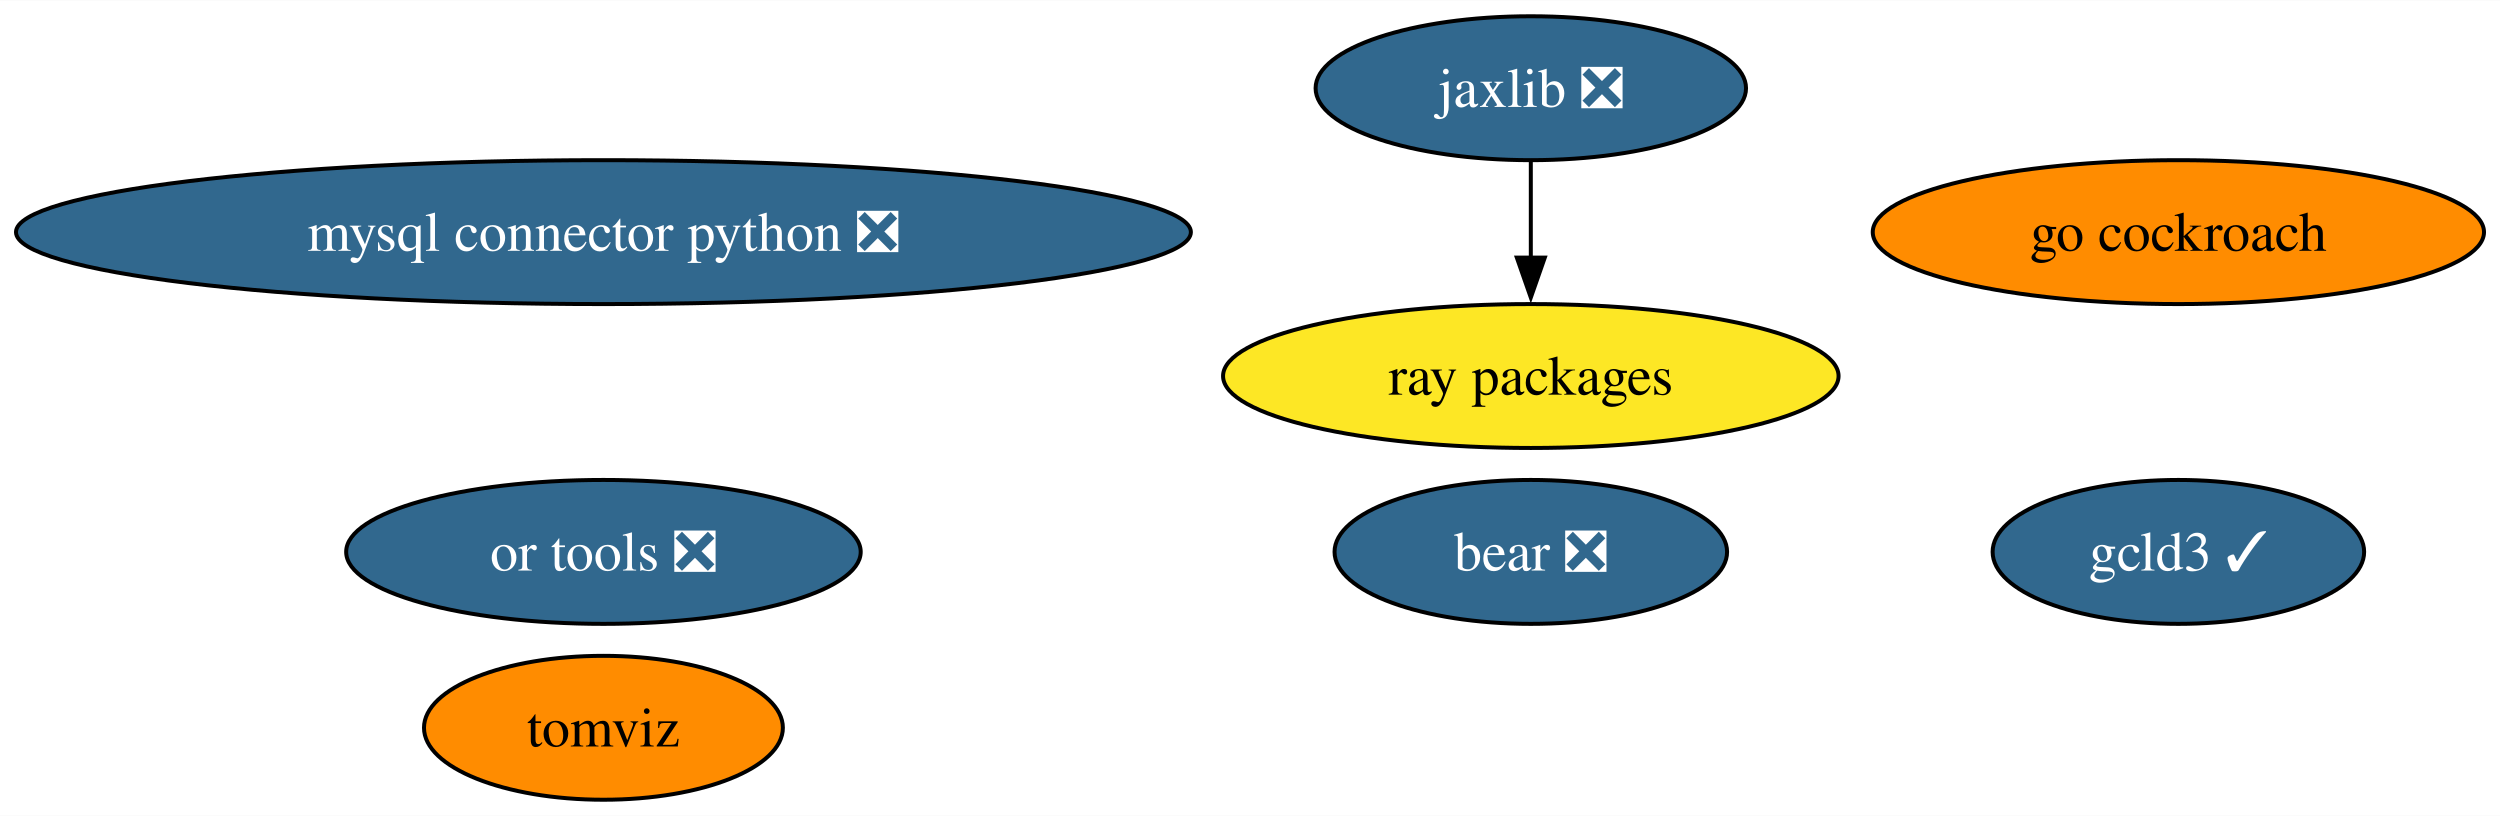
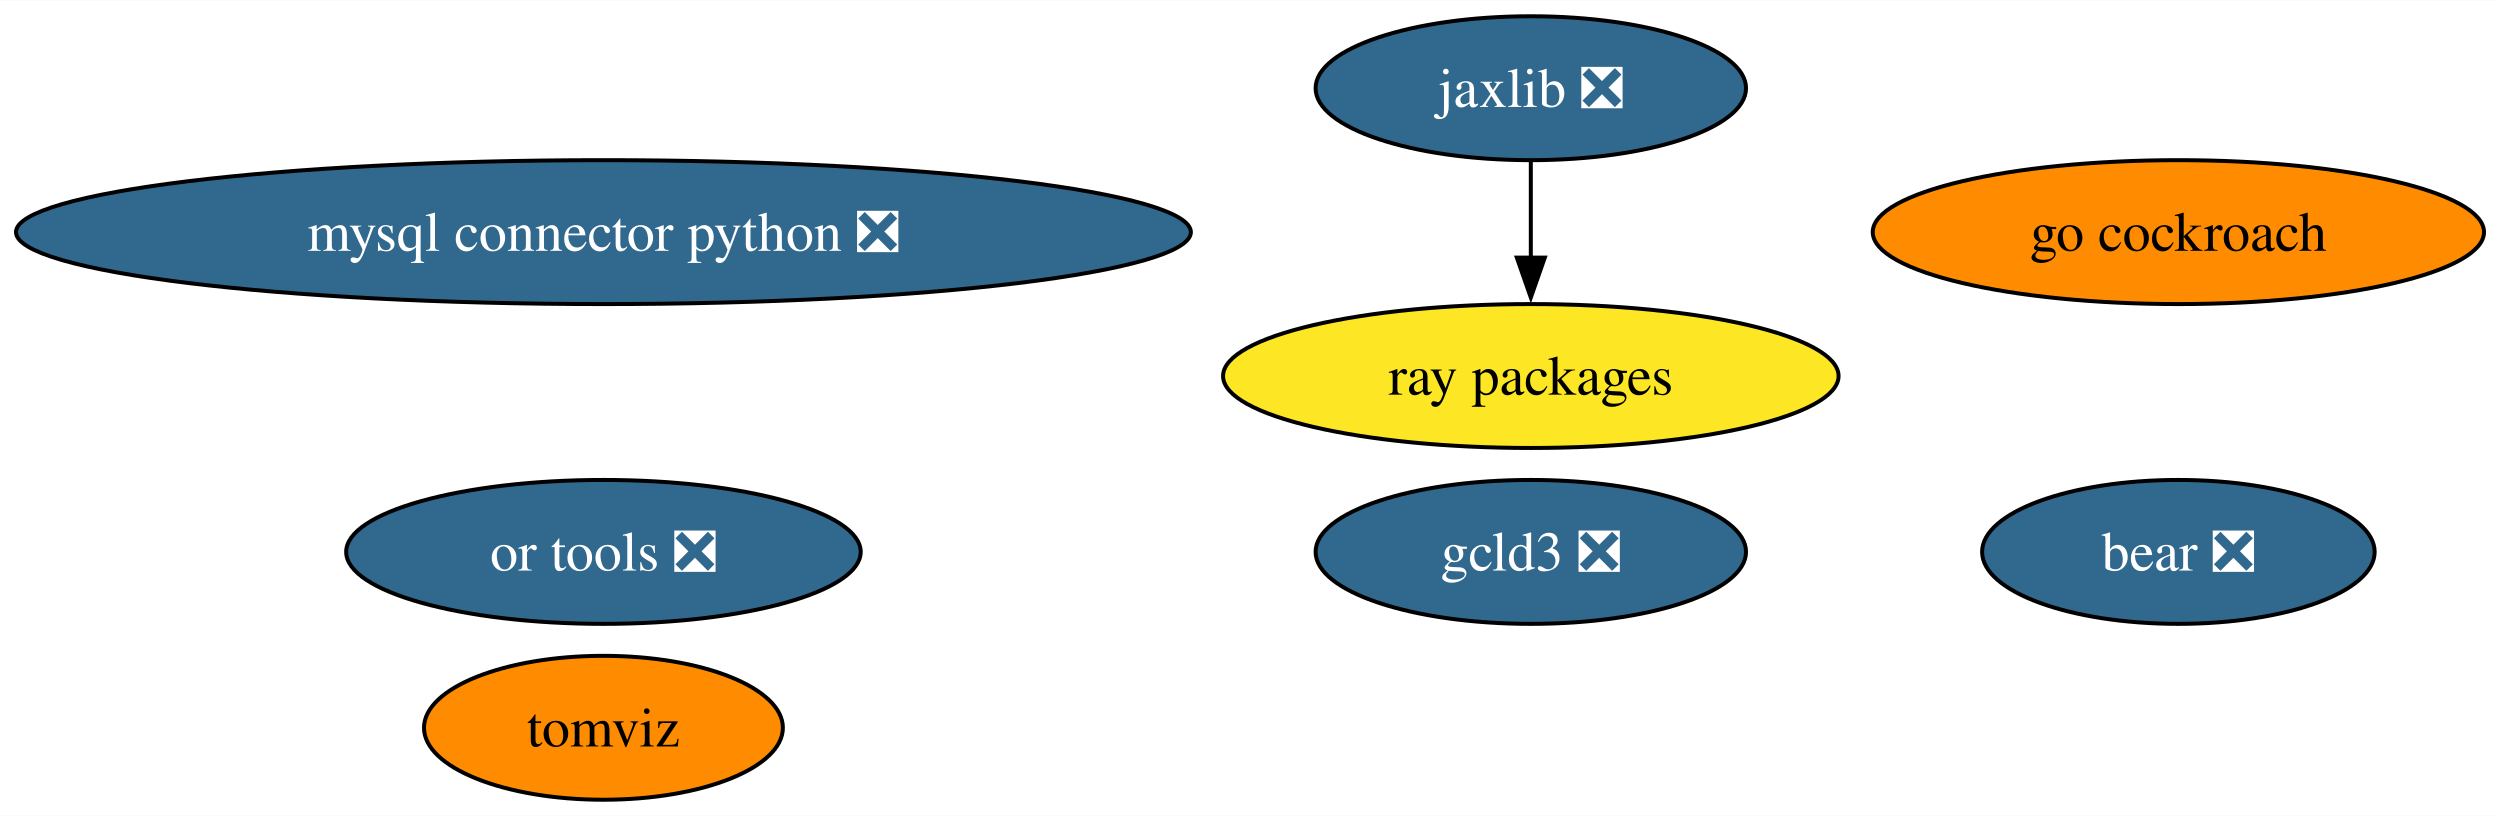
<svg xmlns="http://www.w3.org/2000/svg" xmlns:xlink="http://www.w3.org/1999/xlink" width="625pt" height="204pt" viewBox="0.00 0.00 625.42 204.00">
  <g id="graph0" class="graph" transform="scale(1 1) rotate(0) translate(4 200)">
    <polygon fill="white" stroke="none" points="-4,4 -4,-200 621.42,-200 621.42,4 -4,4" />
    <g id="node1" class="node">
      <g id="a_node1">
        <a xlink:href="https://github.com/conda-forge/mysql-connector-python-feedstock/pull/83" xlink:title="mysql connector python ❎">
          <ellipse fill="#31688e" stroke="black" cx="146.96" cy="-142" rx="146.96" ry="18" />
          <text text-anchor="middle" x="146.96" y="-137.32" font-family="Times,serif" font-size="14.00" fill="white">mysql connector python ❎</text>
        </a>
      </g>
    </g>
    <g id="node2" class="node">
      <g id="a_node2">
        <a xlink:href="https://github.com/conda-forge/jaxlib-feedstock/pull/221" xlink:title="jaxlib ❎">
          <ellipse fill="#31688e" stroke="black" cx="378.96" cy="-178" rx="53.84" ry="18" />
          <text text-anchor="middle" x="378.96" y="-173.32" font-family="Times,serif" font-size="14.00" fill="white">jaxlib ❎</text>
        </a>
      </g>
    </g>
    <g id="node4" class="node">
      <g id="a_node4">
        <a xlink:href="https://github.com/conda-forge/ray-packages-feedstock" xlink:title="ray packages">
          <ellipse fill="#fde725" stroke="black" cx="378.96" cy="-106" rx="76.99" ry="18" />
          <text text-anchor="middle" x="378.96" y="-101.33" font-family="Times,serif" font-size="14.00">ray packages</text>
        </a>
      </g>
    </g>
    <g id="edge1" class="edge">
      <path fill="none" stroke="black" d="M378.96,-159.7C378.96,-152.41 378.96,-143.73 378.96,-135.54" />
      <polygon fill="black" stroke="black" points="382.46,-135.62 378.96,-125.62 375.46,-135.62 382.46,-135.62" />
    </g>
    <g id="node3" class="node">
      <g id="a_node3">
        <a xlink:href="https://github.com/conda-forge/go-cockroach-feedstock" xlink:title="go cockroach">
          <ellipse fill="#ff8c00" stroke="black" cx="540.96" cy="-142" rx="76.46" ry="18" />
          <text text-anchor="middle" x="540.96" y="-137.32" font-family="Times,serif" font-size="14.00">go cockroach</text>
        </a>
      </g>
    </g>
    <g id="node5" class="node">
      <g id="a_node5">
        <a xlink:href="https://github.com/conda-forge/tomviz-feedstock" xlink:title="tomviz">
          <ellipse fill="#ff8c00" stroke="black" cx="146.96" cy="-18" rx="44.89" ry="18" />
          <text text-anchor="middle" x="146.96" y="-13.32" font-family="Times,serif" font-size="14.00">tomviz</text>
        </a>
      </g>
    </g>
    <g id="node6" class="node">
      <g id="a_node6">
        <a xlink:href="https://github.com/conda-forge/or-tools-feedstock/pull/52" xlink:title="or tools ❎">
          <ellipse fill="#31688e" stroke="black" cx="146.96" cy="-62" rx="64.36" ry="18" />
          <text text-anchor="middle" x="146.96" y="-57.33" font-family="Times,serif" font-size="14.00" fill="white">or tools ❎</text>
        </a>
      </g>
    </g>
    <g id="node7" class="node">
      <g id="a_node7">
        <a xlink:href="https://github.com/conda-forge/bear-feedstock/pull/41" xlink:title="bear ❎">
-           <ellipse fill="#31688e" stroke="black" cx="378.96" cy="-62" rx="49.1" ry="18" />
-           <text text-anchor="middle" x="378.96" y="-57.33" font-family="Times,serif" font-size="14.00" fill="white">bear ❎</text>
+           <ellipse fill="#31688e" stroke="black" cx="540.96" cy="-62" rx="49.1" ry="18" />
+           <text text-anchor="middle" x="540.96" y="-57.33" font-family="Times,serif" font-size="14.00" fill="white">bear ❎</text>
        </a>
      </g>
    </g>
    <g id="node8" class="node">
      <g id="a_node8">
-         <a xlink:href="https://github.com/conda-forge/gcld3-feedstock/pull/3" xlink:title="gcld3 ✓">
-           <ellipse fill="#31688e" stroke="black" cx="540.96" cy="-62" rx="46.47" ry="18" />
-           <text text-anchor="middle" x="540.96" y="-57.33" font-family="Times,serif" font-size="14.00" fill="white">gcld3 ✓</text>
+         <a xlink:href="https://github.com/conda-forge/gcld3-feedstock/pull/3" xlink:title="gcld3 ❎">
+           <ellipse fill="#31688e" stroke="black" cx="378.96" cy="-62" rx="53.84" ry="18" />
+           <text text-anchor="middle" x="378.96" y="-57.33" font-family="Times,serif" font-size="14.00" fill="white">gcld3 ❎</text>
        </a>
      </g>
    </g>
  </g>
</svg>
